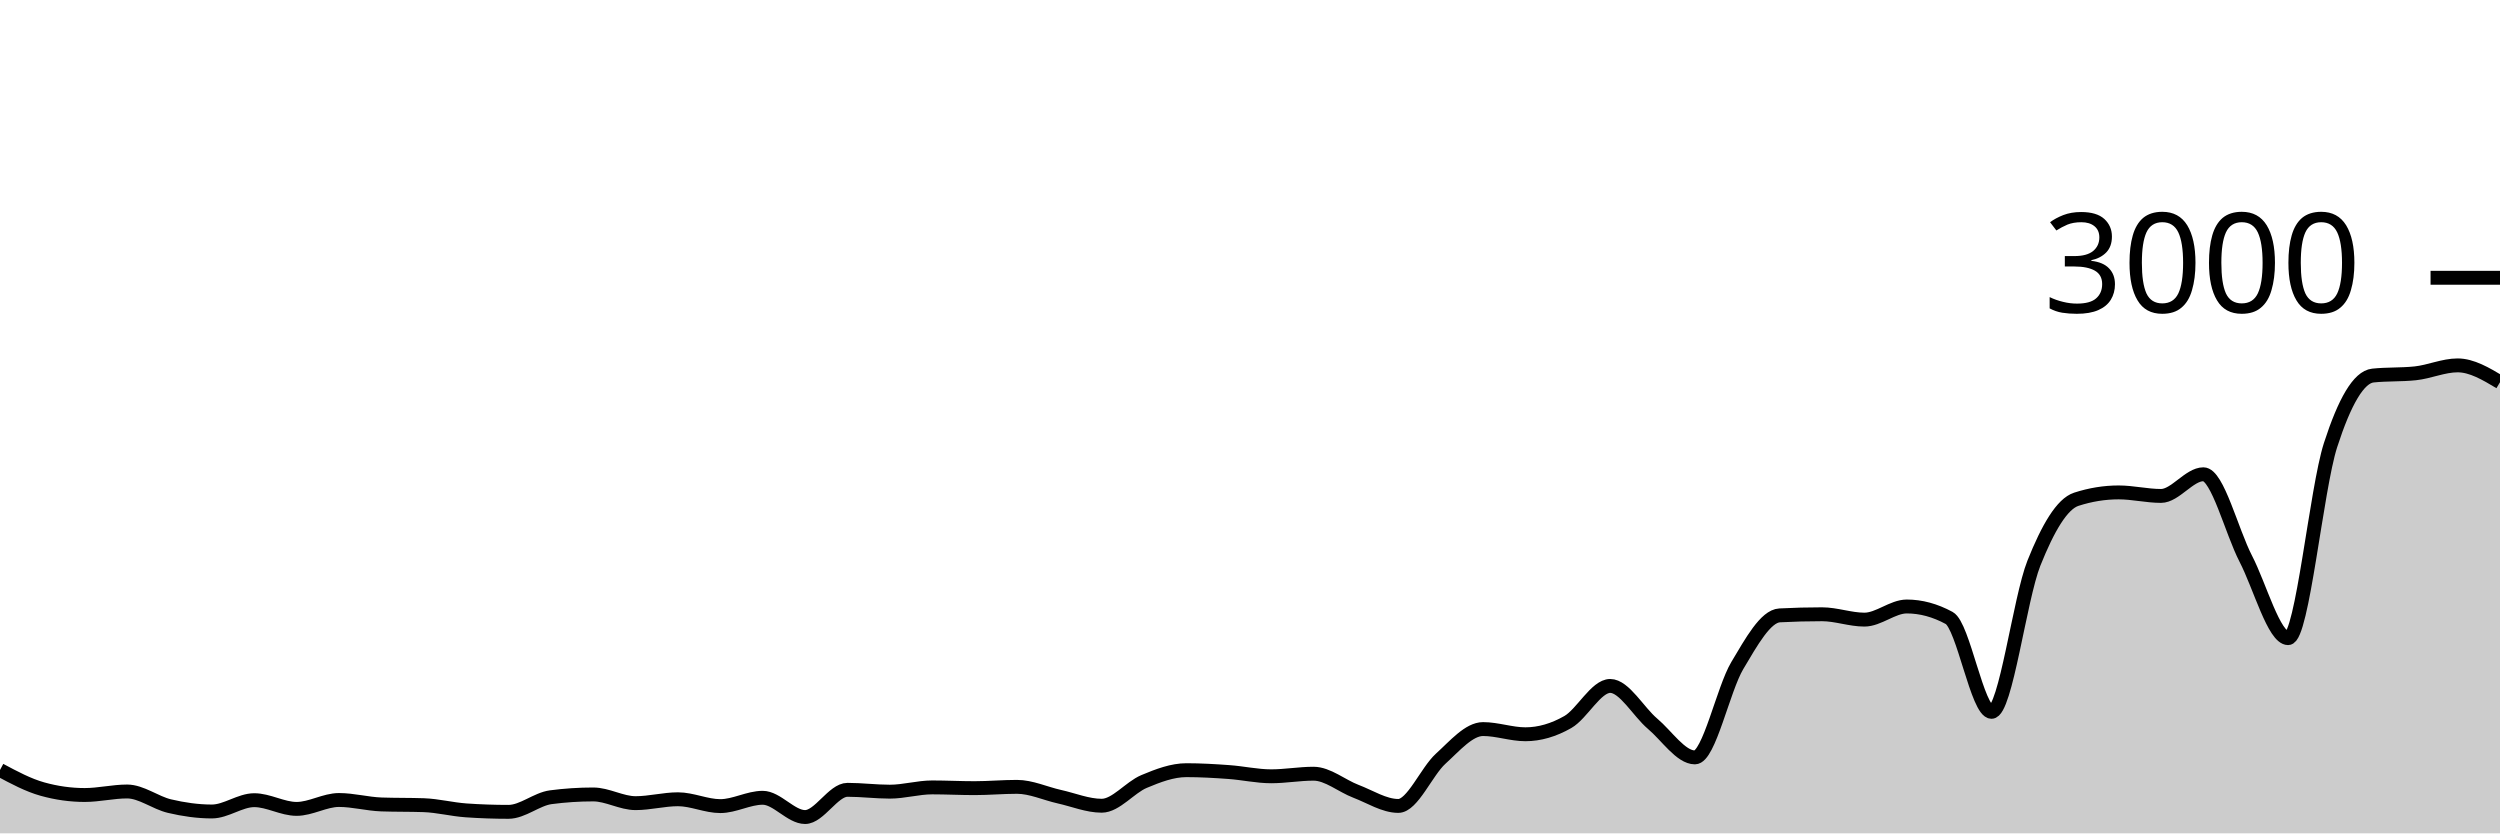
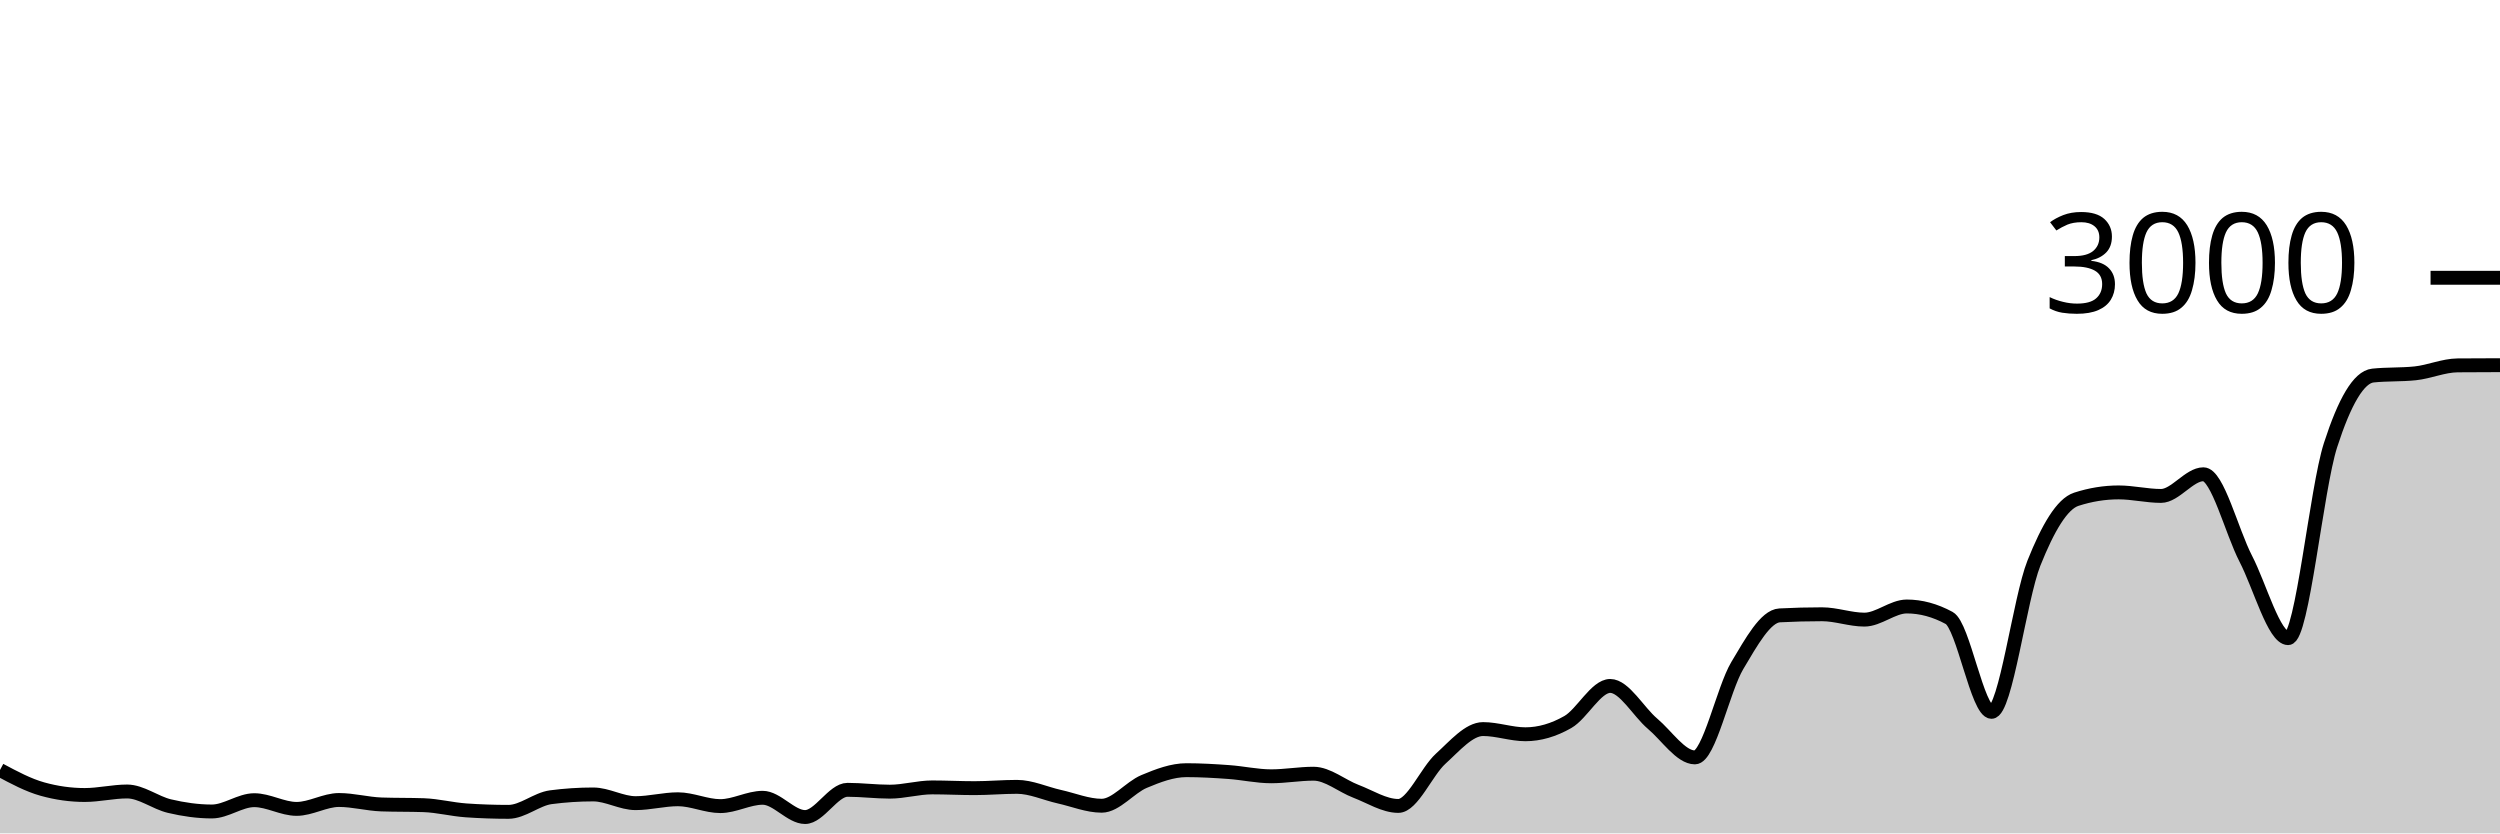
<svg xmlns="http://www.w3.org/2000/svg" viewBox="0 0 180 60">
  <g transform="translate(0,20)">
-     <path class="area" fill="rgba(0, 0, 0, 0.2)" d="M0,35.44C1.017,35.984,2.034,36.529,3.051,36.813C4.068,37.098,5.085,37.24,6.102,37.24C7.119,37.24,8.136,36.987,9.153,36.987C10.169,36.987,11.186,37.8,12.203,38.04C13.22,38.28,14.237,38.427,15.254,38.427C16.271,38.427,17.288,37.613,18.305,37.613C19.322,37.613,20.339,38.24,21.356,38.24C22.373,38.24,23.39,37.6,24.407,37.6C25.424,37.6,26.441,37.884,27.458,37.92C28.475,37.956,29.492,37.938,30.508,37.973C31.525,38.009,32.542,38.276,33.559,38.347C34.576,38.418,35.593,38.453,36.61,38.453C37.627,38.453,38.644,37.533,39.661,37.4C40.678,37.267,41.695,37.2,42.712,37.2C43.729,37.2,44.746,37.827,45.763,37.827C46.78,37.827,47.797,37.547,48.814,37.547C49.831,37.547,50.847,38.04,51.864,38.04C52.881,38.04,53.898,37.44,54.915,37.44C55.932,37.44,56.949,38.827,57.966,38.827C58.983,38.827,60,36.867,61.017,36.867C62.034,36.867,63.051,37,64.068,37C65.085,37,66.102,36.693,67.119,36.693C68.136,36.693,69.153,36.747,70.169,36.747C71.186,36.747,72.203,36.653,73.22,36.653C74.237,36.653,75.254,37.133,76.271,37.36C77.288,37.587,78.305,38.013,79.322,38.013C80.339,38.013,81.356,36.693,82.373,36.267C83.39,35.84,84.407,35.453,85.424,35.453C86.441,35.453,87.458,35.513,88.475,35.587C89.492,35.66,90.508,35.893,91.525,35.893C92.542,35.893,93.559,35.707,94.576,35.707C95.593,35.707,96.61,36.587,97.627,36.973C98.644,37.36,99.661,38.027,100.678,38.027C101.695,38.027,102.712,35.549,103.729,34.627C104.746,33.704,105.763,32.493,106.78,32.493C107.797,32.493,108.814,32.867,109.831,32.867C110.847,32.867,111.864,32.567,112.881,31.987C113.898,31.407,114.915,29.387,115.932,29.387C116.949,29.387,117.966,31.249,118.983,32.107C120,32.964,121.017,34.533,122.034,34.533C123.051,34.533,124.068,29.624,125.085,27.92C126.102,26.216,127.119,24.36,128.136,24.307C129.153,24.253,130.169,24.227,131.186,24.227C132.203,24.227,133.22,24.613,134.237,24.613C135.254,24.613,136.271,23.667,137.288,23.667C138.305,23.667,139.322,23.942,140.339,24.493C141.356,25.044,142.373,31.253,143.39,31.253C144.407,31.253,145.424,23.098,146.441,20.547C147.458,17.996,148.475,16.276,149.492,15.947C150.508,15.618,151.525,15.453,152.542,15.453C153.559,15.453,154.576,15.707,155.593,15.707C156.61,15.707,157.627,14.147,158.644,14.147C159.661,14.147,160.678,18.26,161.695,20.227C162.712,22.193,163.729,25.947,164.746,25.947C165.763,25.947,166.78,15.204,167.797,12.053C168.814,8.902,169.831,7.147,170.847,7.04C171.864,6.933,172.881,6.987,173.898,6.88C174.915,6.773,175.932,6.307,176.949,6.307C177.966,6.307,178.983,6.913,180,7.52L180,40C178.983,40,177.966,40,176.949,40C175.932,40,174.915,40,173.898,40C172.881,40,171.864,40,170.847,40C169.831,40,168.814,40,167.797,40C166.78,40,165.763,40,164.746,40C163.729,40,162.712,40,161.695,40C160.678,40,159.661,40,158.644,40C157.627,40,156.61,40,155.593,40C154.576,40,153.559,40,152.542,40C151.525,40,150.508,40,149.492,40C148.475,40,147.458,40,146.441,40C145.424,40,144.407,40,143.39,40C142.373,40,141.356,40,140.339,40C139.322,40,138.305,40,137.288,40C136.271,40,135.254,40,134.237,40C133.22,40,132.203,40,131.186,40C130.169,40,129.153,40,128.136,40C127.119,40,126.102,40,125.085,40C124.068,40,123.051,40,122.034,40C121.017,40,120,40,118.983,40C117.966,40,116.949,40,115.932,40C114.915,40,113.898,40,112.881,40C111.864,40,110.847,40,109.831,40C108.814,40,107.797,40,106.78,40C105.763,40,104.746,40,103.729,40C102.712,40,101.695,40,100.678,40C99.661,40,98.644,40,97.627,40C96.61,40,95.593,40,94.576,40C93.559,40,92.542,40,91.525,40C90.508,40,89.492,40,88.475,40C87.458,40,86.441,40,85.424,40C84.407,40,83.39,40,82.373,40C81.356,40,80.339,40,79.322,40C78.305,40,77.288,40,76.271,40C75.254,40,74.237,40,73.22,40C72.203,40,71.186,40,70.169,40C69.153,40,68.136,40,67.119,40C66.102,40,65.085,40,64.068,40C63.051,40,62.034,40,61.017,40C60,40,58.983,40,57.966,40C56.949,40,55.932,40,54.915,40C53.898,40,52.881,40,51.864,40C50.847,40,49.831,40,48.814,40C47.797,40,46.78,40,45.763,40C44.746,40,43.729,40,42.712,40C41.695,40,40.678,40,39.661,40C38.644,40,37.627,40,36.61,40C35.593,40,34.576,40,33.559,40C32.542,40,31.525,40,30.508,40C29.492,40,28.475,40,27.458,40C26.441,40,25.424,40,24.407,40C23.39,40,22.373,40,21.356,40C20.339,40,19.322,40,18.305,40C17.288,40,16.271,40,15.254,40C14.237,40,13.22,40,12.203,40C11.186,40,10.169,40,9.153,40C8.136,40,7.119,40,6.102,40C5.085,40,4.068,40,3.051,40C2.034,40,1.017,40,0,40Z" />
-     <path class="line" stroke="black" fill="none" d="M0,35.44C1.017,35.984,2.034,36.529,3.051,36.813C4.068,37.098,5.085,37.24,6.102,37.24C7.119,37.24,8.136,36.987,9.153,36.987C10.169,36.987,11.186,37.8,12.203,38.04C13.22,38.28,14.237,38.427,15.254,38.427C16.271,38.427,17.288,37.613,18.305,37.613C19.322,37.613,20.339,38.24,21.356,38.24C22.373,38.24,23.39,37.6,24.407,37.6C25.424,37.6,26.441,37.884,27.458,37.92C28.475,37.956,29.492,37.938,30.508,37.973C31.525,38.009,32.542,38.276,33.559,38.347C34.576,38.418,35.593,38.453,36.61,38.453C37.627,38.453,38.644,37.533,39.661,37.4C40.678,37.267,41.695,37.2,42.712,37.2C43.729,37.2,44.746,37.827,45.763,37.827C46.78,37.827,47.797,37.547,48.814,37.547C49.831,37.547,50.847,38.04,51.864,38.04C52.881,38.04,53.898,37.44,54.915,37.44C55.932,37.44,56.949,38.827,57.966,38.827C58.983,38.827,60,36.867,61.017,36.867C62.034,36.867,63.051,37,64.068,37C65.085,37,66.102,36.693,67.119,36.693C68.136,36.693,69.153,36.747,70.169,36.747C71.186,36.747,72.203,36.653,73.22,36.653C74.237,36.653,75.254,37.133,76.271,37.36C77.288,37.587,78.305,38.013,79.322,38.013C80.339,38.013,81.356,36.693,82.373,36.267C83.39,35.84,84.407,35.453,85.424,35.453C86.441,35.453,87.458,35.513,88.475,35.587C89.492,35.66,90.508,35.893,91.525,35.893C92.542,35.893,93.559,35.707,94.576,35.707C95.593,35.707,96.61,36.587,97.627,36.973C98.644,37.36,99.661,38.027,100.678,38.027C101.695,38.027,102.712,35.549,103.729,34.627C104.746,33.704,105.763,32.493,106.78,32.493C107.797,32.493,108.814,32.867,109.831,32.867C110.847,32.867,111.864,32.567,112.881,31.987C113.898,31.407,114.915,29.387,115.932,29.387C116.949,29.387,117.966,31.249,118.983,32.107C120,32.964,121.017,34.533,122.034,34.533C123.051,34.533,124.068,29.624,125.085,27.92C126.102,26.216,127.119,24.36,128.136,24.307C129.153,24.253,130.169,24.227,131.186,24.227C132.203,24.227,133.22,24.613,134.237,24.613C135.254,24.613,136.271,23.667,137.288,23.667C138.305,23.667,139.322,23.942,140.339,24.493C141.356,25.044,142.373,31.253,143.39,31.253C144.407,31.253,145.424,23.098,146.441,20.547C147.458,17.996,148.475,16.276,149.492,15.947C150.508,15.618,151.525,15.453,152.542,15.453C153.559,15.453,154.576,15.707,155.593,15.707C156.61,15.707,157.627,14.147,158.644,14.147C159.661,14.147,160.678,18.26,161.695,20.227C162.712,22.193,163.729,25.947,164.746,25.947C165.763,25.947,166.78,15.204,167.797,12.053C168.814,8.902,169.831,7.147,170.847,7.04C171.864,6.933,172.881,6.987,173.898,6.88C174.915,6.773,175.932,6.307,176.949,6.307C177.966,6.307,178.983,6.913,180,7.52" />
+     <path class="area" fill="rgba(0, 0, 0, 0.2)" d="M0,35.44C1.017,35.984,2.034,36.529,3.051,36.813C4.068,37.098,5.085,37.24,6.102,37.24C7.119,37.24,8.136,36.987,9.153,36.987C10.169,36.987,11.186,37.8,12.203,38.04C13.22,38.28,14.237,38.427,15.254,38.427C16.271,38.427,17.288,37.613,18.305,37.613C19.322,37.613,20.339,38.24,21.356,38.24C22.373,38.24,23.39,37.6,24.407,37.6C25.424,37.6,26.441,37.884,27.458,37.92C28.475,37.956,29.492,37.938,30.508,37.973C31.525,38.009,32.542,38.276,33.559,38.347C34.576,38.418,35.593,38.453,36.61,38.453C37.627,38.453,38.644,37.533,39.661,37.4C40.678,37.267,41.695,37.2,42.712,37.2C43.729,37.2,44.746,37.827,45.763,37.827C46.78,37.827,47.797,37.547,48.814,37.547C49.831,37.547,50.847,38.04,51.864,38.04C52.881,38.04,53.898,37.44,54.915,37.44C55.932,37.44,56.949,38.827,57.966,38.827C58.983,38.827,60,36.867,61.017,36.867C62.034,36.867,63.051,37,64.068,37C65.085,37,66.102,36.693,67.119,36.693C68.136,36.693,69.153,36.747,70.169,36.747C71.186,36.747,72.203,36.653,73.22,36.653C74.237,36.653,75.254,37.133,76.271,37.36C77.288,37.587,78.305,38.013,79.322,38.013C80.339,38.013,81.356,36.693,82.373,36.267C83.39,35.84,84.407,35.453,85.424,35.453C86.441,35.453,87.458,35.513,88.475,35.587C89.492,35.66,90.508,35.893,91.525,35.893C92.542,35.893,93.559,35.707,94.576,35.707C95.593,35.707,96.61,36.587,97.627,36.973C98.644,37.36,99.661,38.027,100.678,38.027C101.695,38.027,102.712,35.549,103.729,34.627C104.746,33.704,105.763,32.493,106.78,32.493C107.797,32.493,108.814,32.867,109.831,32.867C110.847,32.867,111.864,32.567,112.881,31.987C113.898,31.407,114.915,29.387,115.932,29.387C116.949,29.387,117.966,31.249,118.983,32.107C120,32.964,121.017,34.533,122.034,34.533C123.051,34.533,124.068,29.624,125.085,27.92C126.102,26.216,127.119,24.36,128.136,24.307C129.153,24.253,130.169,24.227,131.186,24.227C132.203,24.227,133.22,24.613,134.237,24.613C135.254,24.613,136.271,23.667,137.288,23.667C138.305,23.667,139.322,23.942,140.339,24.493C141.356,25.044,142.373,31.253,143.39,31.253C144.407,31.253,145.424,23.098,146.441,20.547C147.458,17.996,148.475,16.276,149.492,15.947C150.508,15.618,151.525,15.453,152.542,15.453C153.559,15.453,154.576,15.707,155.593,15.707C156.61,15.707,157.627,14.147,158.644,14.147C159.661,14.147,160.678,18.26,161.695,20.227C162.712,22.193,163.729,25.947,164.746,25.947C165.763,25.947,166.78,15.204,167.797,12.053C168.814,8.902,169.831,7.147,170.847,7.04C171.864,6.933,172.881,6.987,173.898,6.88C174.915,6.773,175.932,6.316,176.949,6.307C177.966,6.298,178.983,6.296,180,6.293L180,40C178.983,40,177.966,40,176.949,40C175.932,40,174.915,40,173.898,40C172.881,40,171.864,40,170.847,40C169.831,40,168.814,40,167.797,40C166.78,40,165.763,40,164.746,40C163.729,40,162.712,40,161.695,40C160.678,40,159.661,40,158.644,40C157.627,40,156.61,40,155.593,40C154.576,40,153.559,40,152.542,40C151.525,40,150.508,40,149.492,40C148.475,40,147.458,40,146.441,40C145.424,40,144.407,40,143.39,40C142.373,40,141.356,40,140.339,40C139.322,40,138.305,40,137.288,40C136.271,40,135.254,40,134.237,40C133.22,40,132.203,40,131.186,40C130.169,40,129.153,40,128.136,40C127.119,40,126.102,40,125.085,40C124.068,40,123.051,40,122.034,40C121.017,40,120,40,118.983,40C117.966,40,116.949,40,115.932,40C114.915,40,113.898,40,112.881,40C111.864,40,110.847,40,109.831,40C108.814,40,107.797,40,106.78,40C105.763,40,104.746,40,103.729,40C102.712,40,101.695,40,100.678,40C99.661,40,98.644,40,97.627,40C96.61,40,95.593,40,94.576,40C93.559,40,92.542,40,91.525,40C90.508,40,89.492,40,88.475,40C87.458,40,86.441,40,85.424,40C84.407,40,83.39,40,82.373,40C81.356,40,80.339,40,79.322,40C78.305,40,77.288,40,76.271,40C75.254,40,74.237,40,73.22,40C72.203,40,71.186,40,70.169,40C69.153,40,68.136,40,67.119,40C66.102,40,65.085,40,64.068,40C63.051,40,62.034,40,61.017,40C60,40,58.983,40,57.966,40C56.949,40,55.932,40,54.915,40C53.898,40,52.881,40,51.864,40C50.847,40,49.831,40,48.814,40C47.797,40,46.78,40,45.763,40C44.746,40,43.729,40,42.712,40C41.695,40,40.678,40,39.661,40C38.644,40,37.627,40,36.61,40C35.593,40,34.576,40,33.559,40C32.542,40,31.525,40,30.508,40C29.492,40,28.475,40,27.458,40C26.441,40,25.424,40,24.407,40C23.39,40,22.373,40,21.356,40C20.339,40,19.322,40,18.305,40C17.288,40,16.271,40,15.254,40C14.237,40,13.22,40,12.203,40C11.186,40,10.169,40,9.153,40C8.136,40,7.119,40,6.102,40C5.085,40,4.068,40,3.051,40C2.034,40,1.017,40,0,40Z" />
+     <path class="line" stroke="black" fill="none" d="M0,35.44C1.017,35.984,2.034,36.529,3.051,36.813C4.068,37.098,5.085,37.24,6.102,37.24C7.119,37.24,8.136,36.987,9.153,36.987C10.169,36.987,11.186,37.8,12.203,38.04C13.22,38.28,14.237,38.427,15.254,38.427C16.271,38.427,17.288,37.613,18.305,37.613C19.322,37.613,20.339,38.24,21.356,38.24C22.373,38.24,23.39,37.6,24.407,37.6C25.424,37.6,26.441,37.884,27.458,37.92C28.475,37.956,29.492,37.938,30.508,37.973C31.525,38.009,32.542,38.276,33.559,38.347C34.576,38.418,35.593,38.453,36.61,38.453C37.627,38.453,38.644,37.533,39.661,37.4C40.678,37.267,41.695,37.2,42.712,37.2C43.729,37.2,44.746,37.827,45.763,37.827C46.78,37.827,47.797,37.547,48.814,37.547C49.831,37.547,50.847,38.04,51.864,38.04C52.881,38.04,53.898,37.44,54.915,37.44C55.932,37.44,56.949,38.827,57.966,38.827C58.983,38.827,60,36.867,61.017,36.867C62.034,36.867,63.051,37,64.068,37C65.085,37,66.102,36.693,67.119,36.693C68.136,36.693,69.153,36.747,70.169,36.747C71.186,36.747,72.203,36.653,73.22,36.653C74.237,36.653,75.254,37.133,76.271,37.36C77.288,37.587,78.305,38.013,79.322,38.013C80.339,38.013,81.356,36.693,82.373,36.267C83.39,35.84,84.407,35.453,85.424,35.453C86.441,35.453,87.458,35.513,88.475,35.587C89.492,35.66,90.508,35.893,91.525,35.893C92.542,35.893,93.559,35.707,94.576,35.707C95.593,35.707,96.61,36.587,97.627,36.973C98.644,37.36,99.661,38.027,100.678,38.027C101.695,38.027,102.712,35.549,103.729,34.627C104.746,33.704,105.763,32.493,106.78,32.493C107.797,32.493,108.814,32.867,109.831,32.867C110.847,32.867,111.864,32.567,112.881,31.987C113.898,31.407,114.915,29.387,115.932,29.387C116.949,29.387,117.966,31.249,118.983,32.107C120,32.964,121.017,34.533,122.034,34.533C123.051,34.533,124.068,29.624,125.085,27.92C126.102,26.216,127.119,24.36,128.136,24.307C129.153,24.253,130.169,24.227,131.186,24.227C132.203,24.227,133.22,24.613,134.237,24.613C135.254,24.613,136.271,23.667,137.288,23.667C138.305,23.667,139.322,23.942,140.339,24.493C141.356,25.044,142.373,31.253,143.39,31.253C144.407,31.253,145.424,23.098,146.441,20.547C147.458,17.996,148.475,16.276,149.492,15.947C150.508,15.618,151.525,15.453,152.542,15.453C153.559,15.453,154.576,15.707,155.593,15.707C156.61,15.707,157.627,14.147,158.644,14.147C159.661,14.147,160.678,18.26,161.695,20.227C162.712,22.193,163.729,25.947,164.746,25.947C165.763,25.947,166.78,15.204,167.797,12.053C168.814,8.902,169.831,7.147,170.847,7.04C171.864,6.933,172.881,6.987,173.898,6.88C174.915,6.773,175.932,6.316,176.949,6.307C177.966,6.298,178.983,6.296,180,6.293" />
    <path class="axis-ceiling" stroke-width="1" stroke="black" fill="none" d="M175,0L180,0" />
    <text class="axis-ceiling-label" font-family="sans-serif" text-anchor="end" font-size="10px" x="170" y="2.5">3000</text>
  </g>
</svg>
